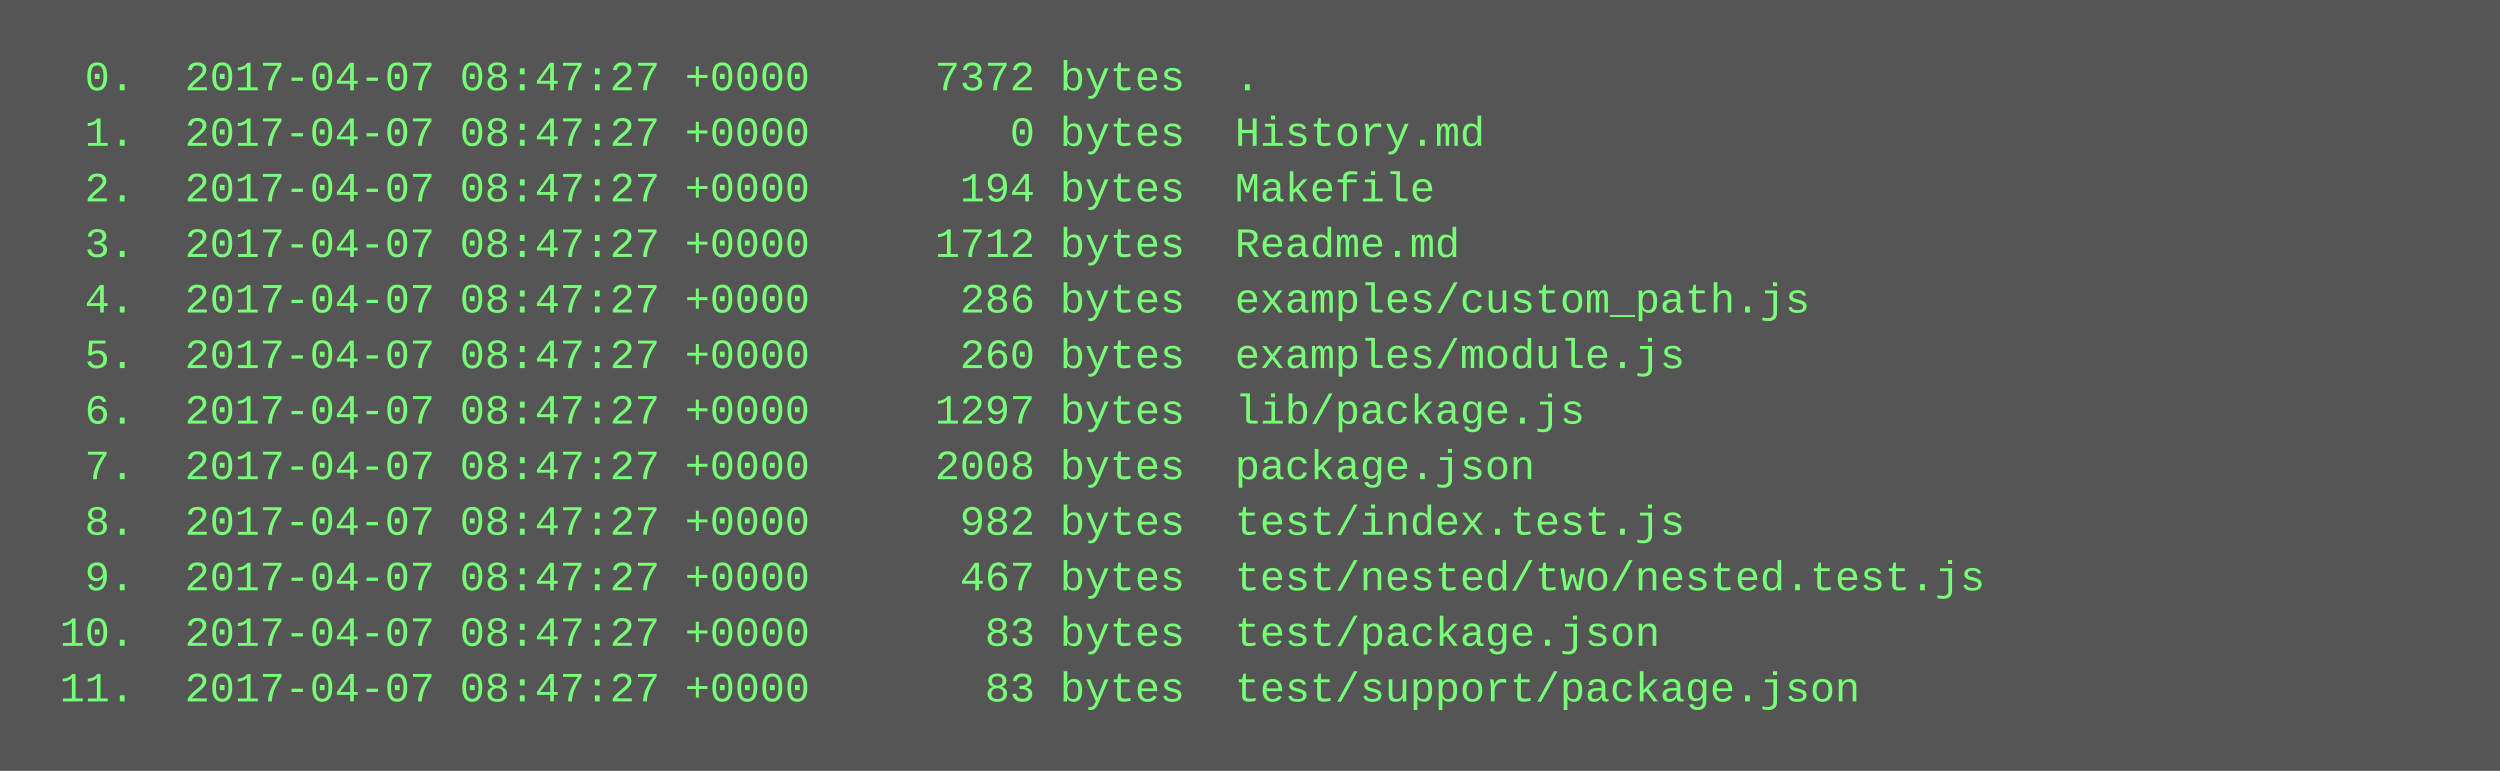
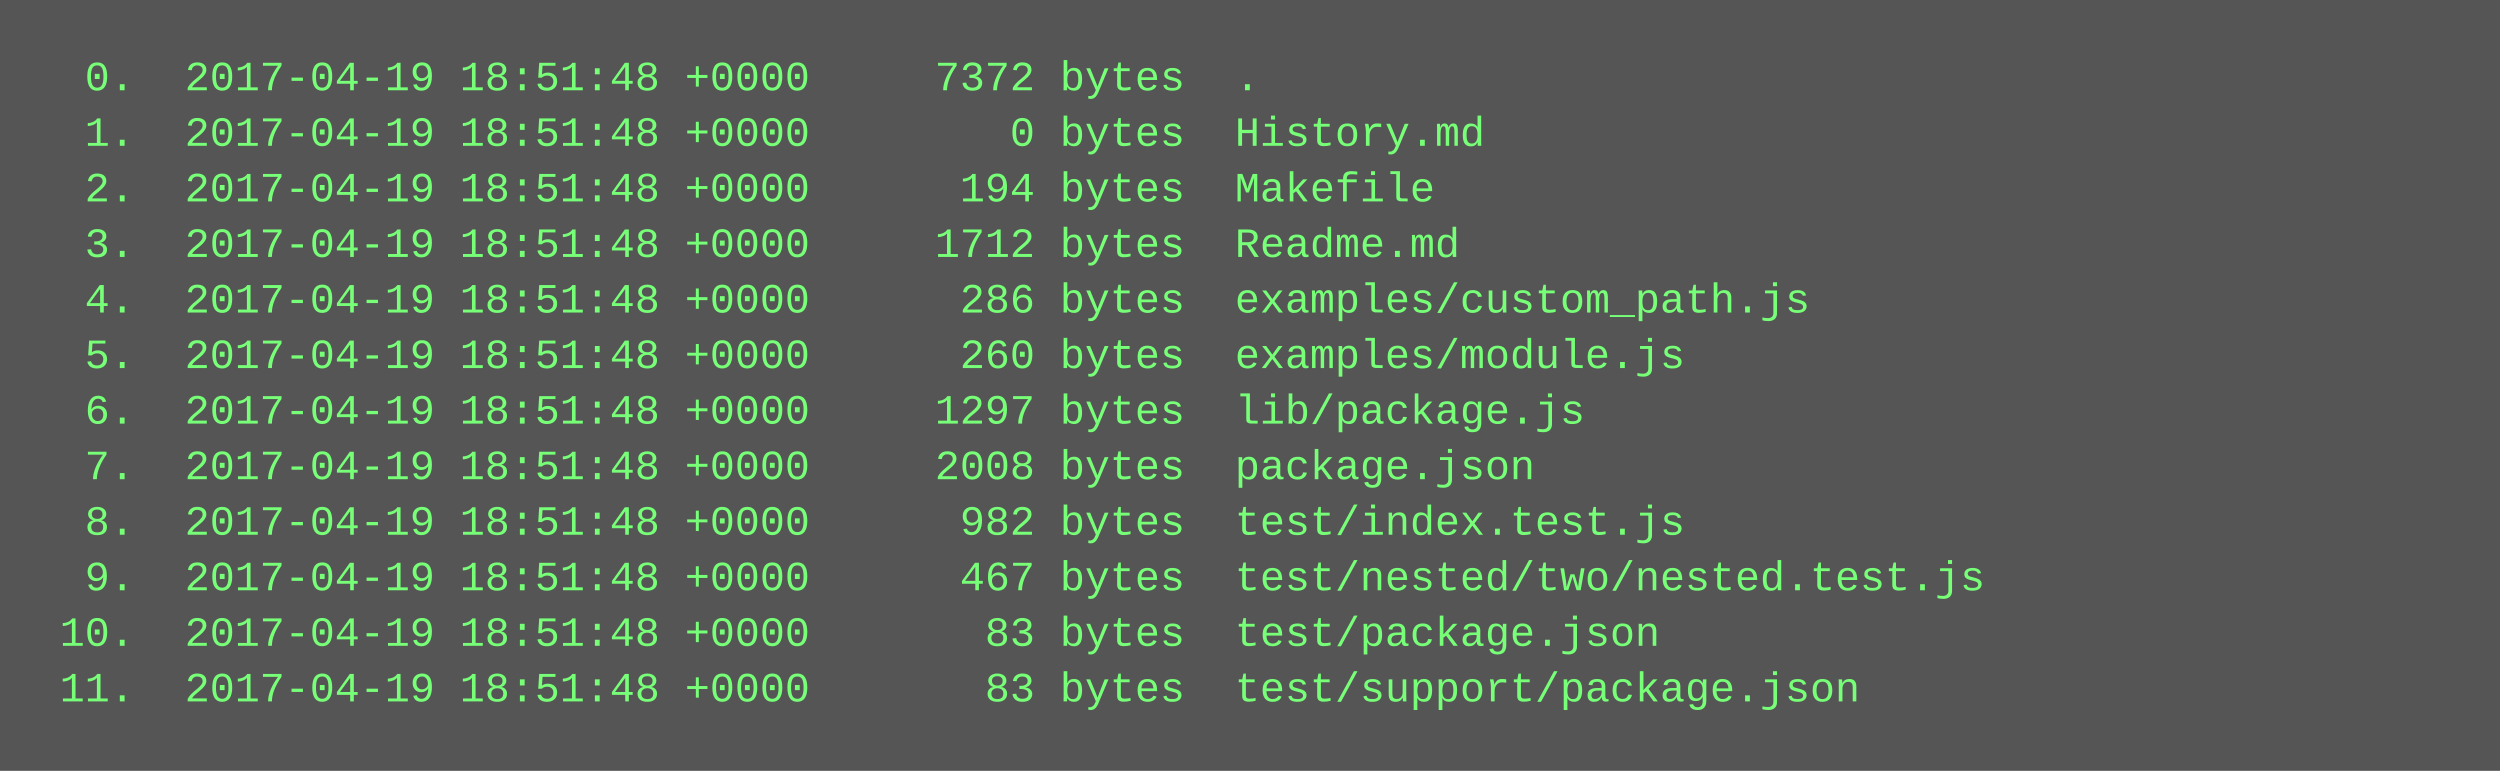
<svg xmlns="http://www.w3.org/2000/svg" height="222" width="720">
  <rect height="222" fill="#555" width="720" />
  <text fill="#7f7" font-family="Courier New" font-size="12" xml:space="preserve">
-     <tspan x="10" y="26">  0.  2017-04-07 08:47:27 +0000     7372 bytes  .</tspan>
-     <tspan x="10" y="42">  1.  2017-04-07 08:47:27 +0000        0 bytes  History.md</tspan>
-     <tspan x="10" y="58">  2.  2017-04-07 08:47:27 +0000      194 bytes  Makefile</tspan>
-     <tspan x="10" y="74">  3.  2017-04-07 08:47:27 +0000     1712 bytes  Readme.md</tspan>
-     <tspan x="10" y="90">  4.  2017-04-07 08:47:27 +0000      286 bytes  examples/custom_path.js</tspan>
-     <tspan x="10" y="106">  5.  2017-04-07 08:47:27 +0000      260 bytes  examples/module.js</tspan>
-     <tspan x="10" y="122">  6.  2017-04-07 08:47:27 +0000     1297 bytes  lib/package.js</tspan>
-     <tspan x="10" y="138">  7.  2017-04-07 08:47:27 +0000     2008 bytes  package.json</tspan>
-     <tspan x="10" y="154">  8.  2017-04-07 08:47:27 +0000      982 bytes  test/index.test.js</tspan>
-     <tspan x="10" y="170">  9.  2017-04-07 08:47:27 +0000      467 bytes  test/nested/two/nested.test.js</tspan>
-     <tspan x="10" y="186"> 10.  2017-04-07 08:47:27 +0000       83 bytes  test/package.json</tspan>
-     <tspan x="10" y="202"> 11.  2017-04-07 08:47:27 +0000       83 bytes  test/support/package.json</tspan>
+     <tspan x="10" y="26">  0.  2017-04-19 18:51:48 +0000     7372 bytes  .</tspan>
+     <tspan x="10" y="42">  1.  2017-04-19 18:51:48 +0000        0 bytes  History.md</tspan>
+     <tspan x="10" y="58">  2.  2017-04-19 18:51:48 +0000      194 bytes  Makefile</tspan>
+     <tspan x="10" y="74">  3.  2017-04-19 18:51:48 +0000     1712 bytes  Readme.md</tspan>
+     <tspan x="10" y="90">  4.  2017-04-19 18:51:48 +0000      286 bytes  examples/custom_path.js</tspan>
+     <tspan x="10" y="106">  5.  2017-04-19 18:51:48 +0000      260 bytes  examples/module.js</tspan>
+     <tspan x="10" y="122">  6.  2017-04-19 18:51:48 +0000     1297 bytes  lib/package.js</tspan>
+     <tspan x="10" y="138">  7.  2017-04-19 18:51:48 +0000     2008 bytes  package.json</tspan>
+     <tspan x="10" y="154">  8.  2017-04-19 18:51:48 +0000      982 bytes  test/index.test.js</tspan>
+     <tspan x="10" y="170">  9.  2017-04-19 18:51:48 +0000      467 bytes  test/nested/two/nested.test.js</tspan>
+     <tspan x="10" y="186"> 10.  2017-04-19 18:51:48 +0000       83 bytes  test/package.json</tspan>
+     <tspan x="10" y="202"> 11.  2017-04-19 18:51:48 +0000       83 bytes  test/support/package.json</tspan>
  </text>
</svg>
